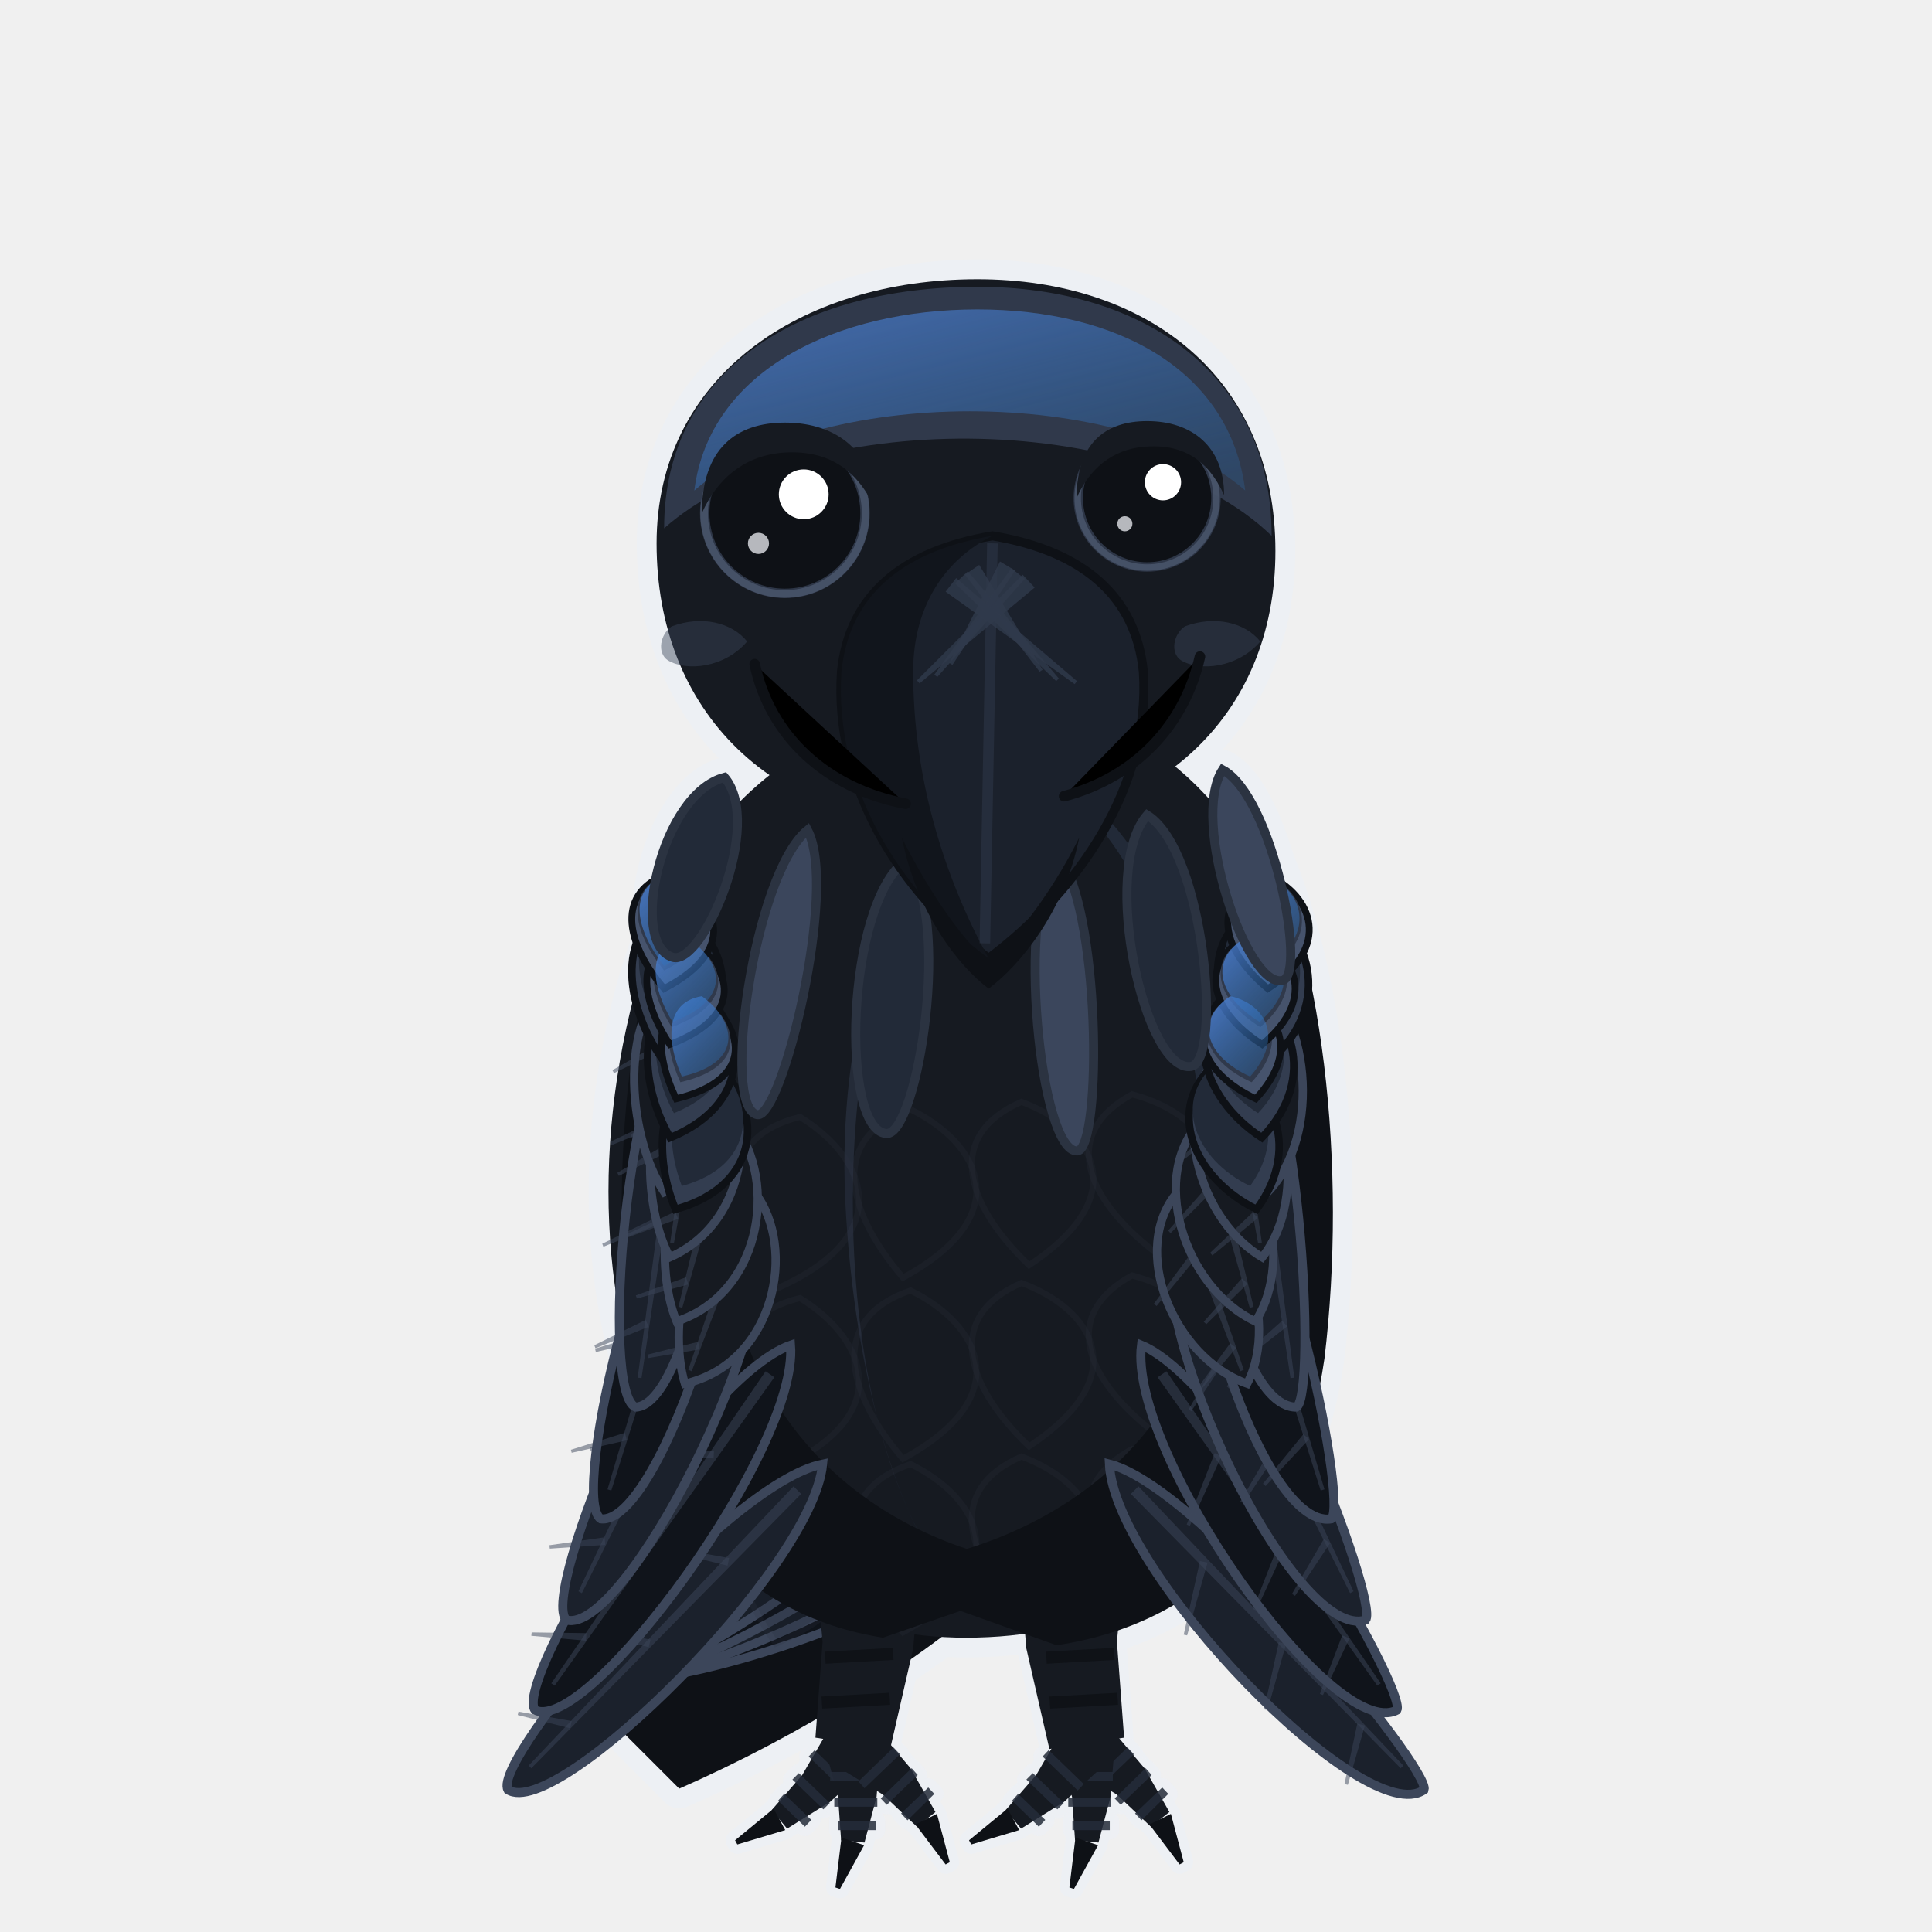
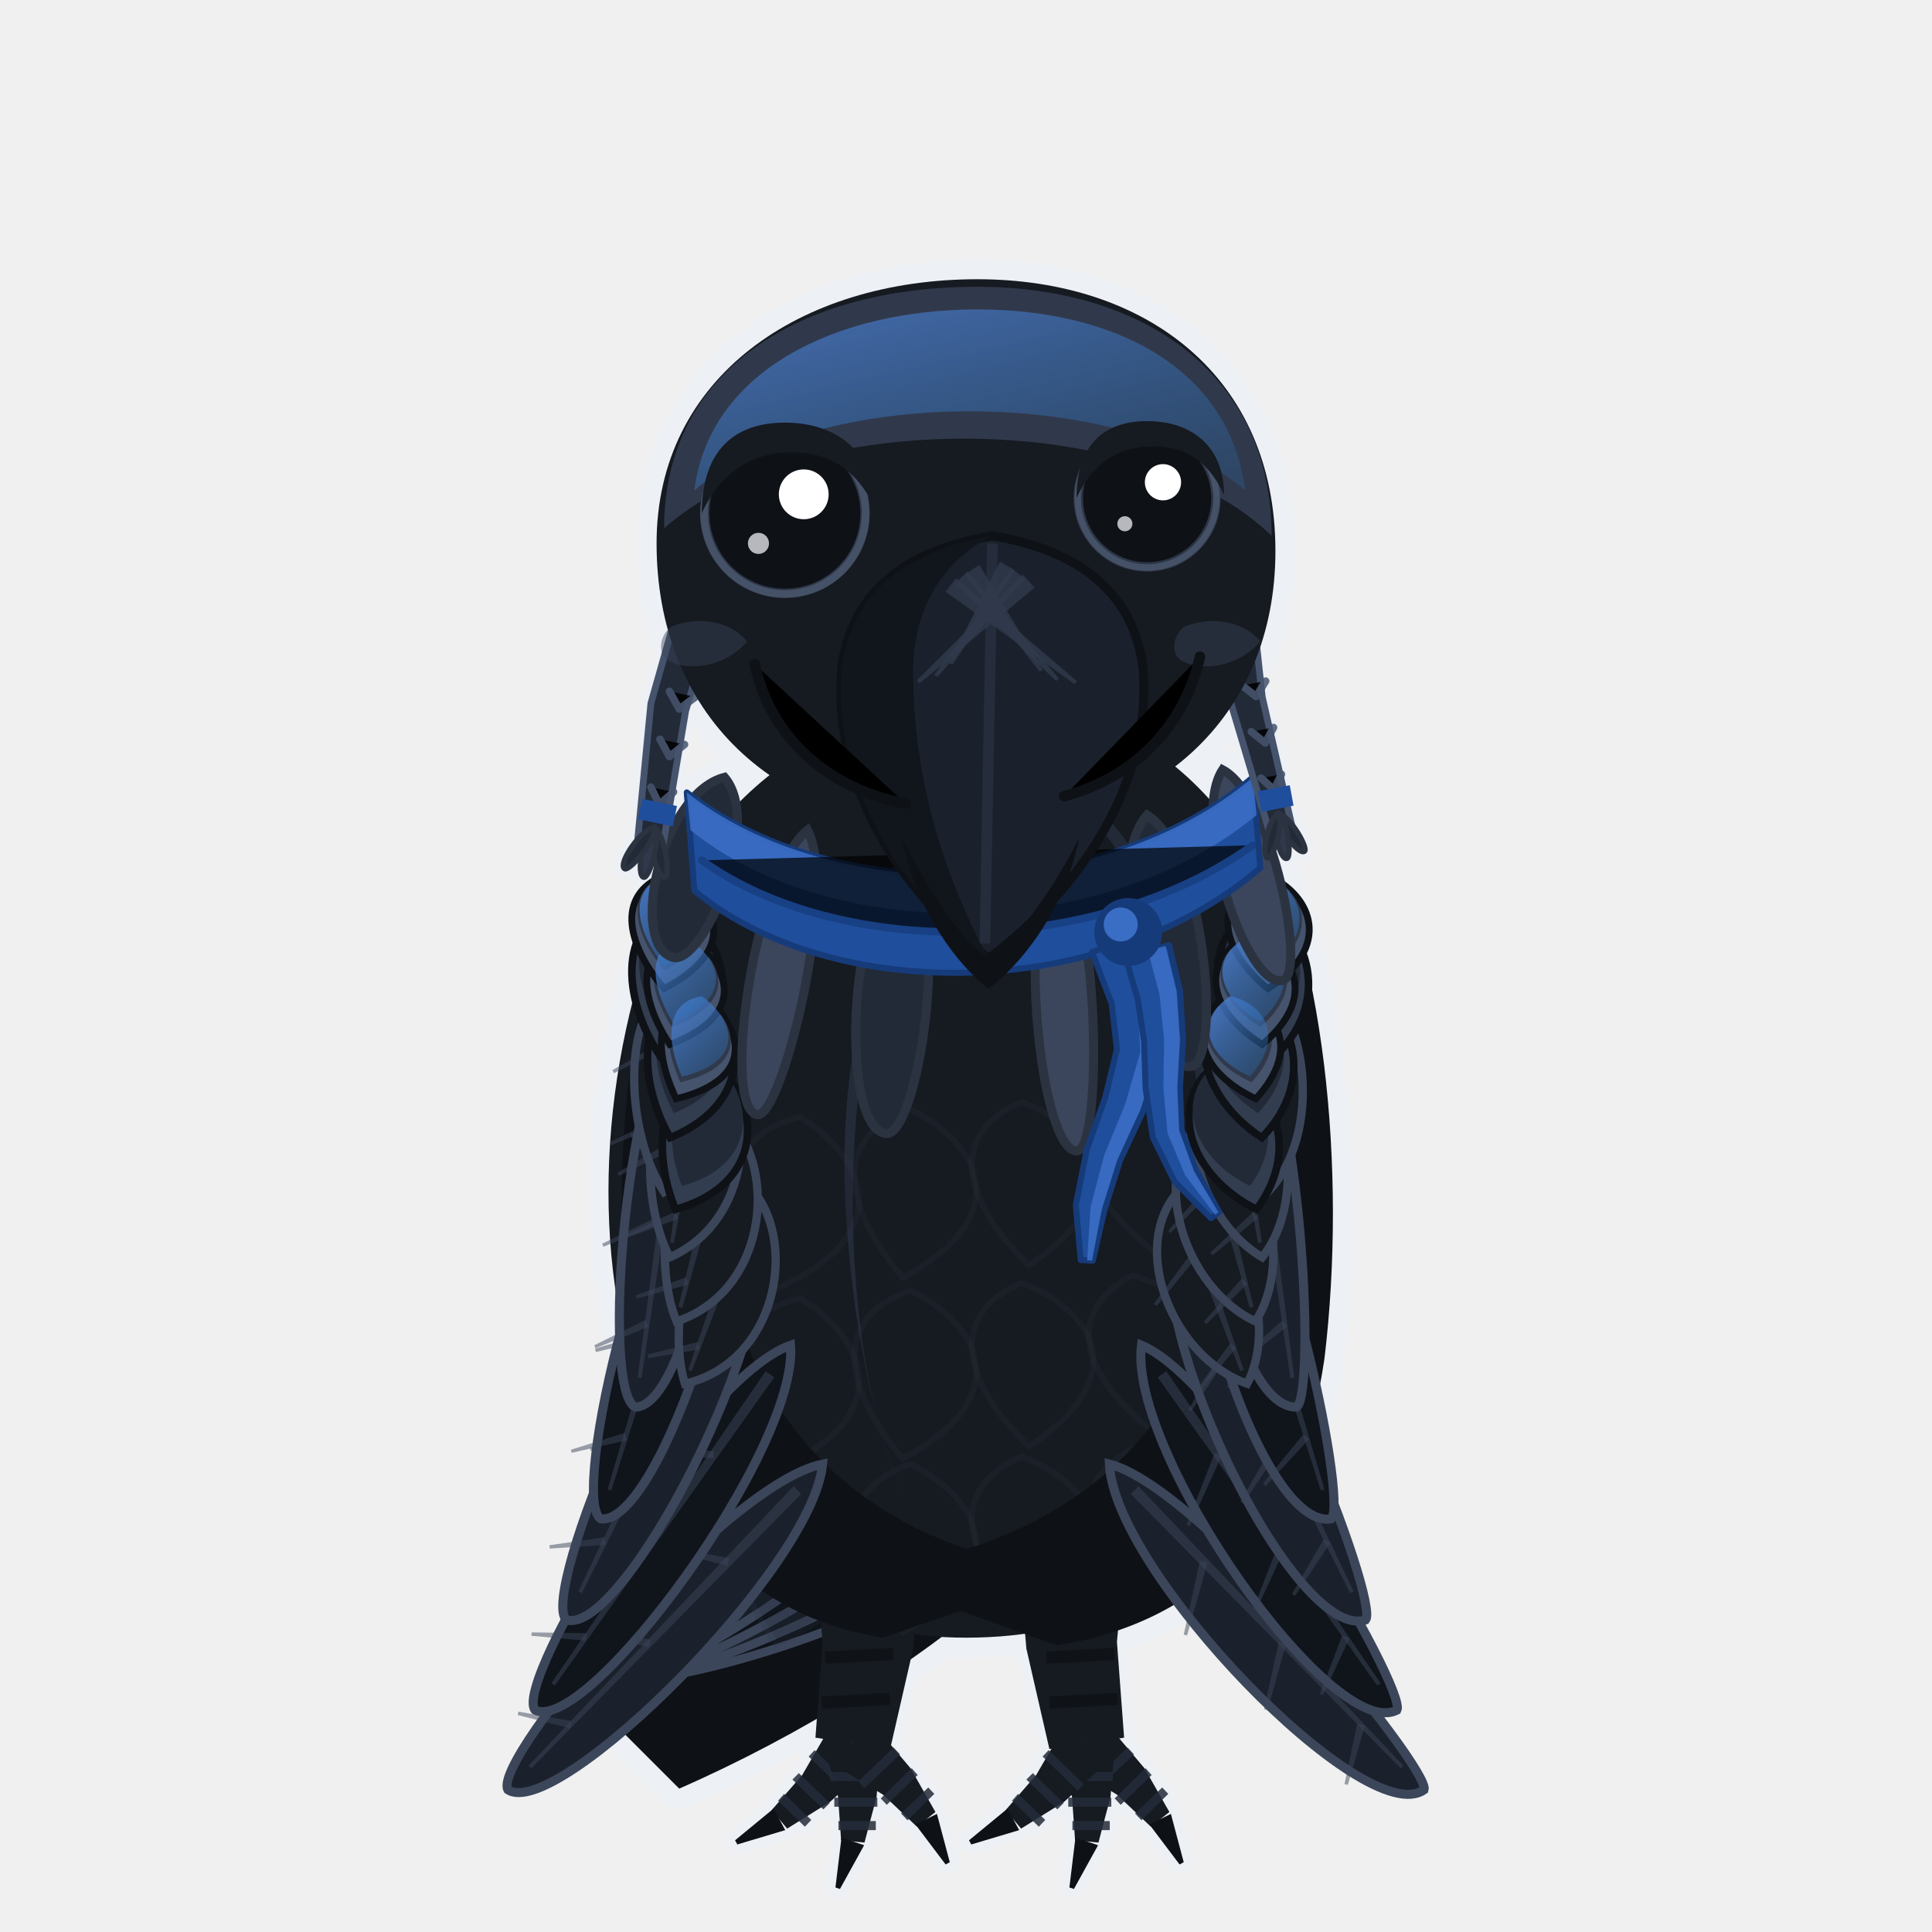
- <svg xmlns="http://www.w3.org/2000/svg" viewBox="0 0 512 512" width="512" height="512" class="mascot" role="img" aria-label="The raven facing the reader, both wings folded">
+ <svg xmlns="http://www.w3.org/2000/svg" viewBox="0 0 512 512" width="512" height="512" class="mascot" role="img" aria-label="Revali facing the reader, both wings folded">
  <defs>
    <linearGradient id="sheen" x1="0.1" y1="0" x2="0.85" y2="1">
      <stop offset="0" stop-color="#4C7FD3" />
      <stop offset="1" stop-color="#2A6FB5" stop-opacity="0.35" />
    </linearGradient>
  </defs>
  <style>
@media (prefers-reduced-motion:no-preference){
.mascot .m-body,.mascot .m-head,.mascot .m-eye,.mascot .m-wing,.mascot .m-tail,
.mascot .m-leg-lift,.mascot .m-prop,.mascot .m-zz,.mascot .m-bulb,
.mascot .m-chick,.mascot .m-layer,.mascot .m-tick,
.mascot .m-flap{transform-box:fill-box}
.mascot .m-body{transform-origin:256px 470px;animation:mascot-breathe 4.2s ease-in-out -1.1s infinite}
.mascot .m-head{transform-origin:300px 200px;animation:mascot-look 9s ease-in-out -3.4s infinite}
.mascot .m-eye{transform-origin:362px 150px;animation:mascot-blink 5.4s linear -2.3s infinite}
.mascot .m-tail{transform-origin:170px 356px;animation:mascot-tailset 11s ease-in-out -5s infinite}
.mascot .m-leg-lift{transform-origin:276px 392px;animation:mascot-foot 7.6s ease-in-out -4.6s infinite}
@keyframes mascot-breathe{0%,100%{transform:scaleY(1)}50%{transform:scaleY(1.013)}}
@keyframes mascot-look{0%,15%{transform:rotate(-1.9deg)}30%,44%{transform:rotate(.5deg)}
58%,80%{transform:rotate(2.2deg)}93%,100%{transform:rotate(-1.9deg)}}
@keyframes mascot-blink{0%,96.8%{transform:scaleY(1)}98.2%{transform:scaleY(.08)}99.6%,100%{transform:scaleY(1)}}
@keyframes mascot-sway{0%,100%{transform:rotate(-1.8deg)}50%{transform:rotate(1.8deg)}}
@keyframes mascot-tailset{0%,100%{transform:rotate(0)}50%{transform:rotate(1.4deg)}}
@keyframes mascot-foot{0%,40%{transform:rotate(0) translateY(0)}58%,72%{transform:rotate(-2.5deg) translateY(-5px)}90%,100%{transform:rotate(0) translateY(0)}}
.mascot.wave .m-wing{transform-origin:296px 240px;animation:mascot-wave-wing 1.2s ease-in-out 1 both}
.mascot.wave .m-head{animation:mascot-wave-head 1.2s cubic-bezier(.34,.09,.2,.98) 1 both}
@keyframes mascot-wave-wing{0%{transform:rotate(0)}22%{transform:rotate(-13deg)}52%{transform:rotate(9deg)}78%{transform:rotate(-6deg)}100%{transform:rotate(0)}}
@keyframes mascot-wave-front{0%{transform:rotate(0)}25%{transform:rotate(-4deg)}60%{transform:rotate(3deg)}100%{transform:rotate(0)}}
@keyframes mascot-wave-head{0%{transform:rotate(0)}18%{transform:rotate(-5deg)}46%{transform:rotate(4deg)}72%{transform:rotate(-3deg)}100%{transform:rotate(0)}}
.mascot .m-head{transform-origin:256px 208px;animation:mascot-sway 10s ease-in-out -2.2s infinite}.mascot .m-eye{transform-origin:256px 145px}.mascot .m-tail{transform-origin:256px 400px;animation:none}.mascot.wave .m-wing{transform-origin:256px 250px;animation:mascot-wave-front 1.2s ease-in-out 1 both}}
.mascot.still *{animation:none!important}
</style>
  <g class="m-body">
    <rect x="0" y="0" width="512" height="512" fill="none" />
    <g class="halo" fill="#EDF0F4" stroke="#EDF0F4" stroke-width="5" stroke-linejoin="round" stroke-linecap="round">
      <path d="M215.5 408L218 435.1L216.1 460.5L235.9 463.5L242 436.9L244.5 408Z" fill="#161A21" />
      <path d="M219.6 429L237.6 428L237.5 424.8L219.5 425.8Z" fill="#0E1116" opacity="0.9" />
      <path d="M218.8 440.9L236.8 439.9L236.6 436.7L218.6 437.7Z" fill="#0E1116" opacity="0.9" />
      <path d="M217.9 452.8L235.9 451.8L235.7 448.6L217.7 449.6Z" fill="#0E1116" opacity="0.9" />
      <path d="M220.2 457.3L212.6 470.4L204.5 479.7L208.6 484.6L220 477.5L231.8 466.7Z" fill="#161A21" />
      <path d="M214.3 465.5L223.6 474.5L225.2 472.8L215.9 463.8Z" fill="#242C3A" opacity="0.85" />
      <path d="M210 471.6L218.2 479.5L219.9 477.8L211.7 469.9Z" fill="#242C3A" opacity="0.85" />
      <path d="M206.2 477.2L213.3 484.1L215 482.3L207.8 475.4Z" fill="#242C3A" opacity="0.85" />
      <path d="M205 479.3L194.8 487.7L195.4 488.8L208.1 485Z" fill="#0E1116" />
      <path d="M218.5 462.7L222.1 476.2L222.9 487.7L229.1 488.3L232.3 476.2L233.5 461.3Z" fill="#161A21" />
      <path d="M220 472L232.9 472L232.9 469.6L220 469.6Z" fill="#242C3A" opacity="0.85" />
      <path d="M221.1 478.8L232.5 478.8L232.5 476.4L221.1 476.4Z" fill="#242C3A" opacity="0.85" />
      <path d="M222.2 485L232.1 485L232.1 482.6L222.2 482.6Z" fill="#242C3A" opacity="0.85" />
      <path d="M223 487L221.4 500.2L222.6 500.6L229 489Z" fill="#0E1116" />
      <path d="M221.1 467.7L234 475.6L243 484.1L247.9 480.2L241.3 468.6L230.9 456.3Z" fill="#161A21" />
      <path d="M229.1 473.9L238.5 464.9L236.8 463.1L227.5 472.1Z" fill="#242C3A" opacity="0.85" />
      <path d="M235 478.3L243.2 470.4L241.6 468.6L233.4 476.6Z" fill="#242C3A" opacity="0.85" />
      <path d="M240.5 482.4L247.6 475.4L246 473.7L238.8 480.6Z" fill="#242C3A" opacity="0.85" />
      <path d="M242.6 483.5L250.6 494.1L251.7 493.5L248.3 480.7Z" fill="#0E1116" />
      <path d="M269.5 408L272 436.9L278.1 463.5L297.9 460.5L296 435.1L298.5 408Z" fill="#161A21" />
      <path d="M276.5 429L294.5 428L294.4 424.8L276.4 425.8Z" fill="#0E1116" opacity="0.9" />
      <path d="M277.4 440.9L295.4 439.9L295.2 436.7L277.2 437.7Z" fill="#0E1116" opacity="0.9" />
      <path d="M278.3 452.8L296.3 451.8L296.1 448.6L278.1 449.6Z" fill="#0E1116" opacity="0.9" />
      <path d="M283.1 467.7L296 475.6L305 484.1L309.9 480.2L303.3 468.6L292.9 456.3Z" fill="#161A21" />
      <path d="M291.1 473.9L300.5 464.9L298.8 463.1L289.5 472.1Z" fill="#242C3A" opacity="0.85" />
      <path d="M297 478.3L305.2 470.4L303.6 468.6L295.4 476.6Z" fill="#242C3A" opacity="0.85" />
      <path d="M302.5 482.4L309.6 475.4L308 473.7L300.8 480.6Z" fill="#242C3A" opacity="0.85" />
      <path d="M304.6 483.5L312.6 494.1L313.7 493.5L310.3 480.7Z" fill="#0E1116" />
      <path d="M280.5 462.7L284.1 476.2L284.9 487.7L291.1 488.3L294.3 476.2L295.5 461.3Z" fill="#161A21" />
      <path d="M282 472L294.9 472L294.9 469.6L282 469.6Z" fill="#242C3A" opacity="0.85" />
      <path d="M283.1 478.8L294.5 478.8L294.5 476.4L283.1 476.4Z" fill="#242C3A" opacity="0.85" />
      <path d="M284.2 485L294.1 485L294.1 482.6L284.2 482.6Z" fill="#242C3A" opacity="0.85" />
      <path d="M285 487L283.4 500.2L284.6 500.6L291 489Z" fill="#0E1116" />
      <path d="M282.2 457.3L274.6 470.4L266.5 479.7L270.6 484.6L282 477.5L293.8 466.7Z" fill="#161A21" />
      <path d="M276.3 465.5L285.6 474.5L287.2 472.8L277.9 463.8Z" fill="#242C3A" opacity="0.85" />
      <path d="M272 471.6L280.2 479.5L281.9 477.8L273.7 469.9Z" fill="#242C3A" opacity="0.85" />
      <path d="M268.2 477.2L275.3 484.1L277 482.3L269.8 475.4Z" fill="#242C3A" opacity="0.85" />
      <path d="M267 479.3L256.8 487.7L257.4 488.8L270.1 485Z" fill="#0E1116" />
+       <path d="M289.4 252.3L294.6 266L296 278.1L292.9 290.8L288 304.7L285.1 319.4L286.4 333.9L289.6 334.1L292.7 320.6L296.8 307.6L303 294.3L308 279.5L307.6 263.3L302.6 247.7Z" />
+       <path d="M298.2 253.5L301.5 264.7L303.2 276L303.6 288.4L305.5 301.4L311.3 313.2L320.9 322.8L323.1 321.2L316.9 310L313.1 299.4L312.7 288.1L313.5 275.5L312.7 262.6L309.8 250.5Z" />
+       <path d="M183.2 148.6L172.5 186.4L168.7 225.6L175.3 226.4L181.7 188.4L192.8 151.4Z" />
+       <path d="M173.4 219.3C171.3 222.2 174.1 232.9 176.2 232.5C177.7 232.2 176.3 221.1 173.4 219.3Z" />
+       <path d="M173.4 219.3C170.3 221.1 168.5 232 170.6 232.5C172.1 232.8 175.3 222.2 173.4 219.3Z" />
+       <path d="M173.4 219.3C169.8 219.7 163.7 228.9 165.5 230.2C166.7 231.1 174 222.7 173.4 219.3Z" />
+       <path d="M321.5 148.5L326.2 186.3L337.1 222.8L342.9 221.2L334.5 184.7L330.5 147.5Z" />
+       <path d="M338.8 215.6C338 218.8 344.1 226.7 345.7 225.6C346.8 224.8 341.8 216.1 338.8 215.6Z" />
+       <path d="M338.8 215.6C336.8 218.2 339.1 227.9 341 227.5C342.4 227.3 341.3 217.3 338.8 215.6Z" />
+       <path d="M338.8 215.6C335.9 217.1 334.1 226.9 336 227.4C337.3 227.7 340.4 218.2 338.8 215.6Z" />
    </g>
    <g class="halo" fill="#EDF0F4" stroke="#EDF0F4" stroke-width="10.5" stroke-linejoin="round" stroke-linecap="round">
      <path d="M246 396C220 414 190 438 162 456L180 474C212 460 244 440 264 422Z" />
      <path d="M258 186C212 188 180 218 168 264C156 310 160 358 180 392C198 422 226 434 256 434C288 434 316 422 334 390C354 354 358 306 346 262C334 216 304 184 258 186Z" />
      <path d="M174 144C174 100 212 74 259 74C304 74 338 100 338 146C338 190 306 220 256 220C204 220 174 188 174 144Z" />
      <path d="M263 142C287 146 301 158 303 178C305 208 286 236 262 254C238 236 221 208 223 178C225 158 239 146 263 142Z" />
      <path d="M184 222C167 254 161 310 167 358C173 400 196 428 234 434L286 416C244 414 198 388 192 330C186 274 186 242 184 222Z" />
      <path d="M332 216C351 250 357 310 351 360C345 402 320 430 280 436L224 416C270 414 318 388 324 328C330 270 332 236 332 216Z" />
      <path d="M192 206C175.1 210.4 166.5 250.3 178.3 253.7C186.3 256 202.5 218.3 192 206Z" />
      <path d="M214 220C199.8 231.5 191 293.7 200.7 295.4C207.2 296.5 222.2 235.4 214 220Z" />
      <path d="M240 228C224.1 240 222.7 299.5 234.9 300.4C243.2 300.9 252.6 242 240 228Z" />
      <path d="M280 226C269 241.1 275.7 305.7 285.5 305C292.1 304.5 291.8 239.5 280 226Z" />
      <path d="M304 216C291.3 230.6 303.6 284.7 315.7 282.6C323.9 281.1 319.4 225.6 304 216Z" />
      <path d="M324 204C315.3 217.3 330.5 262.5 340 259.8C346.3 257.9 337.3 211.1 324 204Z" />
    </g>
    <g class="m-tail">
      <rect x="0" y="0" width="512" height="512" fill="none" />
      <path d="M246 396C220 414 190 438 162 456L180 474C212 460 244 440 264 422Z" fill="#0E1116" />
      <path d="M250 414C229.9 405.1 164.6 429.7 167.3 444.1C171.4 448.5 239 430.1 250 414Z" fill="#0F131A" stroke="#3C465A" stroke-width="2.3" />
      <path d="M242.9 415.1L172.9 441.5L173.3 442.5L243.9 417.7Z" fill="#3C465A" opacity="0.5" />
      <path d="M225.8 422.2L212.7 412.7L212.1 413.4L224.6 423.8Z" fill="#3C465A" opacity="0.5" />
      <path d="M205.1 429.8L193.2 421.1L192.6 421.8L203.9 431.3Z" fill="#3C465A" opacity="0.5" />
      <path d="M184.5 437.3L173.7 429.6L173.2 430.3L183.2 438.9Z" fill="#3C465A" opacity="0.5" />
      <path d="M246 407.3C224.5 400.1 158.5 431.3 162.4 445.7C167 449.9 235.8 424.9 246 407.3Z" fill="#191F29" stroke="#3C465A" stroke-width="2.3" />
      <path d="M238.7 409.1L168 442.6L168.5 443.5L239.9 411.7Z" fill="#3C465A" opacity="0.5" />
      <path d="M221.5 418L207.3 409.3L206.8 410.1L220.4 419.7Z" fill="#3C465A" opacity="0.5" />
      <path d="M200.6 427.6L187.7 419.8L187.2 420.5L199.5 429.3Z" fill="#3C465A" opacity="0.5" />
      <path d="M179.7 437.2L168.1 430.3L167.6 431L178.6 438.9Z" fill="#3C465A" opacity="0.5" />
      <path d="M242 400.7C219.2 395.3 153.2 433.3 158.3 447.7C163.5 451.6 232.8 419.6 242 400.7Z" fill="#0F131A" stroke="#3C465A" stroke-width="2.3" />
      <path d="M234.6 403.2L163.9 444L164.4 444.8L236 405.6Z" fill="#3C465A" opacity="0.5" />
      <path d="M217.4 413.9L202.2 406.2L201.8 407L216.4 415.7Z" fill="#3C465A" opacity="0.5" />
      <path d="M196.4 425.7L182.7 418.7L182.2 419.5L195.5 427.4Z" fill="#3C465A" opacity="0.5" />
      <path d="M175.5 437.4L163.2 431.3L162.7 432.1L174.6 439.2Z" fill="#3C465A" opacity="0.5" />
      <path d="M238 394C214 390.6 148.8 435.7 155.1 449.9C160.8 453.5 230 414.3 238 394Z" fill="#191F29" stroke="#3C465A" stroke-width="2.3" />
      <path d="M230.6 397.3L160.6 445.6L161.2 446.4L232.2 399.6Z" fill="#3C465A" opacity="0.5" />
      <path d="M213.5 409.9L197.4 403.3L197.1 404.1L212.7 411.7Z" fill="#3C465A" opacity="0.5" />
      <path d="M192.8 423.8L178.2 417.9L177.8 418.8L192 425.7Z" fill="#3C465A" opacity="0.5" />
      <path d="M172.1 437.8L159 432.6L158.6 433.4L171.3 439.6Z" fill="#3C465A" opacity="0.5" />
    </g>
    <path d="M215.5 408L218 435.1L216.1 460.5L235.9 463.5L242 436.9L244.5 408Z" fill="#161A21" />
    <path d="M219.6 429L237.6 428L237.5 424.8L219.5 425.8Z" fill="#0E1116" opacity="0.9" />
    <path d="M218.8 440.9L236.8 439.9L236.6 436.7L218.6 437.7Z" fill="#0E1116" opacity="0.9" />
    <path d="M217.9 452.8L235.9 451.8L235.7 448.6L217.7 449.6Z" fill="#0E1116" opacity="0.9" />
    <path d="M220.2 457.3L212.6 470.4L204.5 479.7L208.6 484.6L220 477.5L231.8 466.7Z" fill="#161A21" />
    <path d="M214.3 465.5L223.6 474.5L225.2 472.8L215.9 463.8Z" fill="#242C3A" opacity="0.85" />
    <path d="M210 471.6L218.2 479.5L219.9 477.8L211.7 469.9Z" fill="#242C3A" opacity="0.85" />
    <path d="M206.2 477.2L213.3 484.1L215 482.3L207.8 475.4Z" fill="#242C3A" opacity="0.85" />
    <path d="M205 479.3L194.8 487.7L195.4 488.8L208.1 485Z" fill="#0E1116" />
    <path d="M218.5 462.7L222.1 476.2L222.9 487.7L229.1 488.3L232.3 476.2L233.5 461.3Z" fill="#161A21" />
    <path d="M220 472L232.9 472L232.9 469.6L220 469.6Z" fill="#242C3A" opacity="0.85" />
    <path d="M221.1 478.8L232.5 478.8L232.5 476.4L221.1 476.4Z" fill="#242C3A" opacity="0.85" />
    <path d="M222.2 485L232.1 485L232.1 482.6L222.2 482.6Z" fill="#242C3A" opacity="0.85" />
    <path d="M223 487L221.4 500.2L222.6 500.6L229 489Z" fill="#0E1116" />
    <path d="M221.1 467.7L234 475.6L243 484.1L247.9 480.2L241.3 468.6L230.9 456.3Z" fill="#161A21" />
    <path d="M229.1 473.9L238.5 464.9L236.8 463.1L227.5 472.1Z" fill="#242C3A" opacity="0.85" />
    <path d="M235 478.3L243.2 470.4L241.6 468.6L233.4 476.6Z" fill="#242C3A" opacity="0.85" />
    <path d="M240.5 482.4L247.6 475.4L246 473.7L238.8 480.6Z" fill="#242C3A" opacity="0.85" />
    <path d="M242.6 483.5L250.6 494.1L251.7 493.5L248.3 480.7Z" fill="#0E1116" />
    <path d="M269.5 408L272 436.9L278.1 463.5L297.9 460.5L296 435.1L298.5 408Z" fill="#161A21" />
    <path d="M276.5 429L294.5 428L294.4 424.8L276.4 425.8Z" fill="#0E1116" opacity="0.9" />
    <path d="M277.4 440.9L295.4 439.9L295.2 436.7L277.2 437.7Z" fill="#0E1116" opacity="0.9" />
    <path d="M278.3 452.8L296.3 451.8L296.1 448.6L278.1 449.6Z" fill="#0E1116" opacity="0.9" />
    <path d="M283.1 467.7L296 475.6L305 484.1L309.9 480.2L303.3 468.6L292.9 456.3Z" fill="#161A21" />
    <path d="M291.1 473.9L300.5 464.9L298.8 463.1L289.5 472.1Z" fill="#242C3A" opacity="0.85" />
    <path d="M297 478.3L305.2 470.4L303.6 468.6L295.4 476.6Z" fill="#242C3A" opacity="0.85" />
    <path d="M302.5 482.4L309.6 475.4L308 473.7L300.8 480.6Z" fill="#242C3A" opacity="0.85" />
    <path d="M304.6 483.5L312.6 494.1L313.7 493.5L310.3 480.7Z" fill="#0E1116" />
    <path d="M280.5 462.7L284.1 476.2L284.9 487.7L291.1 488.3L294.3 476.2L295.5 461.3Z" fill="#161A21" />
    <path d="M282 472L294.9 472L294.9 469.6L282 469.6Z" fill="#242C3A" opacity="0.85" />
    <path d="M283.1 478.8L294.5 478.8L294.5 476.4L283.1 476.4Z" fill="#242C3A" opacity="0.85" />
    <path d="M284.2 485L294.1 485L294.1 482.6L284.2 482.6Z" fill="#242C3A" opacity="0.85" />
    <path d="M285 487L283.4 500.2L284.6 500.6L291 489Z" fill="#0E1116" />
    <path d="M282.2 457.3L274.6 470.4L266.5 479.7L270.6 484.6L282 477.5L293.8 466.7Z" fill="#161A21" />
    <path d="M276.3 465.5L285.6 474.5L287.2 472.8L277.9 463.8Z" fill="#242C3A" opacity="0.85" />
    <path d="M272 471.6L280.2 479.5L281.9 477.8L273.7 469.9Z" fill="#242C3A" opacity="0.85" />
    <path d="M268.2 477.2L275.3 484.1L277 482.3L269.8 475.4Z" fill="#242C3A" opacity="0.85" />
    <path d="M267 479.3L256.8 487.7L257.4 488.8L270.1 485Z" fill="#0E1116" />
    <path d="M258 186C212 188 180 218 168 264C156 310 160 358 180 392C198 422 226 434 256 434C288 434 316 422 334 390C354 354 358 306 346 262C334 216 304 184 258 186Z" fill="#161A21" />
    <path d="M256 196C284 200 306 224 316 260C326 296 326 342 314 378C322 340 322 292 310 256C300 222 280 202 256 196Z" fill="#222A38" />
    <path d="M256 214C236 232 226 276 226 318C226 358 234 392 248 414C236 396 226 360 224 318C222 274 234 234 256 214Z" fill="#30394B" opacity="0.55" />
    <path d="M212 296C190.1 301.3 191.1 320.7 205.6 341.6C238.3 327.3 229.6 306.8 212 296Z" fill="#161A21" stroke="#2B3341" stroke-width="1.6" opacity="0.2" />
    <path d="M241.3 294C220.3 301.1 223.2 319.8 239.3 338.6C270 321.9 259.5 302.9 241.3 294Z" fill="#161A21" stroke="#2B3341" stroke-width="1.6" opacity="0.2" />
    <path d="M270.7 292C250.7 300.7 255.2 318.5 272.7 335.3C301.3 316.4 289.3 298.9 270.7 292Z" fill="#161A21" stroke="#2B3341" stroke-width="1.6" opacity="0.2" />
    <path d="M300 290C281.2 300.3 287.2 317 305.8 331.6C332.2 310.7 318.9 295 300 290Z" fill="#161A21" stroke="#2B3341" stroke-width="1.6" opacity="0.2" />
    <path d="M212 344C190.1 349.3 191.1 368.7 205.6 389.6C238.3 375.3 229.6 354.8 212 344Z" fill="#161A21" stroke="#2B3341" stroke-width="1.6" opacity="0.2" />
    <path d="M241.3 342C220.3 349.1 223.2 367.8 239.3 386.6C270 369.9 259.5 350.9 241.3 342Z" fill="#161A21" stroke="#2B3341" stroke-width="1.6" opacity="0.2" />
    <path d="M270.7 340C250.7 348.7 255.2 366.5 272.7 383.3C301.3 364.4 289.3 346.9 270.7 340Z" fill="#161A21" stroke="#2B3341" stroke-width="1.6" opacity="0.2" />
    <path d="M300 338C281.2 348.3 287.2 365 305.8 379.6C332.2 358.7 318.9 343 300 338Z" fill="#161A21" stroke="#2B3341" stroke-width="1.6" opacity="0.2" />
    <path d="M212 390C190.1 395.3 191.1 414.7 205.6 435.6C238.3 421.3 229.6 400.8 212 390Z" fill="#161A21" stroke="#2B3341" stroke-width="1.6" opacity="0.2" />
    <path d="M241.3 388C220.3 395.1 223.2 413.8 239.3 432.6C270 415.9 259.5 396.9 241.3 388Z" fill="#161A21" stroke="#2B3341" stroke-width="1.6" opacity="0.2" />
    <path d="M270.7 386C250.7 394.7 255.2 412.5 272.7 429.3C301.3 410.4 289.3 392.9 270.7 386Z" fill="#161A21" stroke="#2B3341" stroke-width="1.6" opacity="0.2" />
    <path d="M300 384C281.2 394.3 287.2 411 305.8 425.6C332.2 404.7 318.9 389 300 384Z" fill="#161A21" stroke="#2B3341" stroke-width="1.6" opacity="0.2" />
    <g class="m-wing">
      <rect x="0" y="0" width="512" height="512" fill="none" />
      <path d="M184 222C167 254 161 310 167 358C173 400 196 428 234 434L286 416C244 414 198 388 192 330C186 274 186 242 184 222Z" fill="#0E1116" />
      <path d="M218 388C192.2 393.1 130.1 466.2 134.6 474.3C147.5 482.9 215.4 415.6 218 388Z" fill="#1B212C" stroke="#3C465A" stroke-width="2.4" />
      <path d="M210.3 393.9L140.1 467.9L140.8 468.6L212.3 395.9Z" fill="#3C465A" opacity="0.5" />
      <path d="M193.2 412.9L175.5 409.7L175.3 410.6L192.8 414.9Z" fill="#3C465A" opacity="0.5" />
      <path d="M172.4 434.5L156.4 431.7L156.3 432.6L171.9 436.5Z" fill="#3C465A" opacity="0.5" />
      <path d="M151.5 456.1L137.4 453.6L137.2 454.5L151.1 458Z" fill="#3C465A" opacity="0.5" />
      <path d="M209.5 356.5C184.8 365.2 135.8 445.7 141.8 453.2C155.9 459.8 211.7 384 209.5 356.5Z" fill="#10141B" stroke="#3C465A" stroke-width="2.4" />
      <path d="M202.9 363.4L146.1 446.1L147 446.7L205.2 365Z" fill="#3C465A" opacity="0.5" />
      <path d="M189.2 384.5L170.9 384.1L170.9 385L189.1 386.5Z" fill="#3C465A" opacity="0.5" />
      <path d="M172.3 408.7L155.9 408.4L155.9 409.3L172.2 410.7Z" fill="#3C465A" opacity="0.5" />
      <path d="M155.4 432.8L140.9 432.6L140.8 433.5L155.3 434.8Z" fill="#3C465A" opacity="0.5" />
      <path d="M201 325C177.9 337 142.9 422.8 150.1 429.3C165.2 433.7 207.8 351.5 201 325Z" fill="#1B212C" stroke="#3C465A" stroke-width="2.4" />
      <path d="M195.7 332.7L153.3 421.7L154.2 422.2L198.2 334Z" fill="#3C465A" opacity="0.5" />
      <path d="M185.6 355.3L167.2 357.8L167.3 358.7L185.8 357.3Z" fill="#3C465A" opacity="0.5" />
      <path d="M172.9 381.3L156.4 383.6L156.5 384.5L173.1 383.3Z" fill="#3C465A" opacity="0.5" />
      <path d="M160.2 407.4L145.6 409.5L145.7 410.4L160.4 409.4Z" fill="#3C465A" opacity="0.5" />
      <path d="M192.5 293.5C171.4 308.5 150.8 397.3 159.2 402.5C174.9 404.6 203.7 318.4 192.5 293.5Z" fill="#10141B" stroke="#3C465A" stroke-width="2.4" />
      <path d="M188.5 301.8L161 394.7L162 395L191.2 302.6Z" fill="#3C465A" opacity="0.5" />
      <path d="M182.2 325.2L164.2 330.7L164.4 331.5L182.8 327.2Z" fill="#3C465A" opacity="0.5" />
      <path d="M173.9 352.5L157.7 357.4L157.9 358.3L174.4 354.4Z" fill="#3C465A" opacity="0.5" />
      <path d="M165.6 379.7L151.3 384.2L151.5 385L166.1 381.7Z" fill="#3C465A" opacity="0.5" />
      <path d="M184 262C165.3 279.7 159.1 369.1 168.4 372.9C184.4 372.6 199.2 284.5 184 262Z" fill="#1B212C" stroke="#3C465A" stroke-width="2.4" />
      <path d="M181.4 270.7L169 365.1L170 365.2L184.1 271.1Z" fill="#3C465A" opacity="0.5" />
      <path d="M178.9 294.4L161.7 302.6L162 303.5L179.7 296.2Z" fill="#3C465A" opacity="0.5" />
      <path d="M175 322.1L159.6 329.6L159.9 330.4L175.8 323.9Z" fill="#3C465A" opacity="0.5" />
      <path d="M171.1 349.8L157.5 356.5L157.8 357.3L171.9 351.6Z" fill="#3C465A" opacity="0.5" />
      <path d="M200 316C182.8 320.1 176.6 350.7 181.5 366.7C205.5 361.2 211.3 330.5 200 316Z" fill="#161A21" stroke="#3C465A" stroke-width="2.2" />
      <path d="M197.2 319.6L182.4 363L183.3 363.4L199.8 320.5Z" fill="#3C465A" opacity="0.5" />
      <path d="M194.3 330.2L177.4 334.4L177.6 335.3L194.7 332.2Z" fill="#3C465A" opacity="0.5" />
      <path d="M185 355.6L171.6 359L171.8 359.9L185.4 357.6Z" fill="#3C465A" opacity="0.5" />
      <path d="M193.3 296.7C176.2 302.5 172.7 334.3 179.3 350.2C203.1 342.3 206.2 310.3 193.3 296.7Z" fill="#161A21" stroke="#3C465A" stroke-width="2.2" />
      <path d="M190.9 300.6L179.8 346.3L180.8 346.6L193.6 301.3Z" fill="#3C465A" opacity="0.5" />
      <path d="M188.8 311.8L172.1 317.6L172.4 318.4L189.4 313.7Z" fill="#3C465A" opacity="0.5" />
      <path d="M181.8 338.5L168.5 343.3L168.8 344.1L182.4 340.4Z" fill="#3C465A" opacity="0.5" />
      <path d="M186.7 277.3C169.8 284.9 169.2 317.7 177.5 333.2C200.8 322.9 201 290 186.7 277.3Z" fill="#161A21" stroke="#3C465A" stroke-width="2.2" />
      <path d="M184.5 281.6L177.6 329.3L178.6 329.4L187.3 282Z" fill="#3C465A" opacity="0.5" />
      <path d="M183.5 293.2L167.1 300.6L167.4 301.5L184.3 295Z" fill="#3C465A" opacity="0.5" />
      <path d="M178.9 321.1L165.9 327.2L166.2 328L179.7 323Z" fill="#3C465A" opacity="0.5" />
      <path d="M180 258C163.5 267.3 166 300.8 176 315.9C198.6 303.1 195.7 269.6 180 258Z" fill="#161A21" stroke="#3C465A" stroke-width="2.2" />
      <path d="M178.3 262.5L175.7 311.8L176.7 311.8L181.1 262.7Z" fill="#3C465A" opacity="0.5" />
      <path d="M178.3 274.5L162.3 283.6L162.7 284.4L179.3 276.2Z" fill="#3C465A" opacity="0.5" />
      <path d="M176.3 303.4L163.6 310.8L164 311.6L177.2 305.2Z" fill="#3C465A" opacity="0.5" />
      <path d="M190 282C174.4 285 172.6 305.2 179 320.5C202.8 313.8 201.8 292.9 190 282Z" fill="#333D50" stroke="#0E1116" stroke-width="2" />
      <path d="M190 282C177 284.6 175.7 301.5 180.7 314.3C201 308.8 200 291.2 190 282Z" fill="#222A38" />
      <path d="M184 261C168.3 266 169.1 286.7 177.6 301.5C201.1 291.8 197.4 270.6 184 261Z" fill="#333D50" stroke="#0E1116" stroke-width="2" />
      <path d="M184 261C171 265.2 171.8 282.6 178.6 295C198.7 286.9 195.4 269.1 184 261Z" fill="#222A38" />
      <path d="M178 240C162.5 247 165.9 268 176.5 282C199.3 269.2 192.9 248.1 178 240Z" fill="#333D50" stroke="#0E1116" stroke-width="2" />
      <path d="M178 240C165.1 245.9 168.2 263.5 176.8 275.3C196.2 264.5 190.7 246.8 178 240Z" fill="#222A38" />
      <path d="M186 264C172.9 265.9 173.3 279 179.2 291.2C200.9 285.9 196.9 271.9 186 264Z" fill="#46536C" stroke="#0E1116" stroke-width="1.8" />
      <path d="M186 264C175.2 265.7 175.7 276.7 180.3 286.8C198.9 282.5 195.3 270.7 186 264Z" fill="#30394B" />
      <path d="M181 248C167.8 251.6 169.8 265.1 177.5 276.8C199.1 268.7 193.2 254.8 181 248Z" fill="#46536C" stroke="#0E1116" stroke-width="1.8" />
      <path d="M181 248C170 251.1 171.9 262.4 178 272.2C196.5 265.4 191.4 253.7 181 248Z" fill="#30394B" />
      <path d="M176 232C162.8 237.4 166.5 250.9 176 262C197.2 250.9 189.4 237.4 176 232Z" fill="#46536C" stroke="#0E1116" stroke-width="1.8" />
      <path d="M176 232C165 236.5 168.4 247.9 176 257.2C194.1 247.9 187.4 236.5 176 232Z" fill="#30394B" />
      <path d="M186 264C176.1 265.6 176.6 276 180.7 285.3C197.9 281.3 194.6 270.2 186 264Z" fill="url(#sheen)" opacity="0.85" />
      <path d="M181 248C170.9 250.9 172.7 261.6 178.2 270.8C195.5 264.4 190.7 253.4 181 248Z" fill="url(#sheen)" opacity="0.85" />
      <path d="M176 232C165.8 236.3 169 247.1 176 256C193.1 247.1 186.7 236.3 176 232Z" fill="url(#sheen)" opacity="0.85" />
      <path d="M332 216C351 250 357 310 351 360C345 402 320 430 280 436L224 416C270 414 318 388 324 328C330 270 332 236 332 216Z" fill="#0E1116" />
      <path d="M294 388C295.3 416.7 361.9 485.5 377.4 474.3C379.2 468.8 318.6 394.3 294 388Z" fill="#1B212C" stroke="#3C465A" stroke-width="2.4" />
      <path d="M299.7 395.9L371.2 468.6L371.9 467.9L301.7 393.9Z" fill="#3C465A" opacity="0.5" />
      <path d="M318 413.7L313.7 433.2L314.6 433.4L320 414.1Z" fill="#3C465A" opacity="0.5" />
      <path d="M338.9 435.2L335 453L335.9 453.2L340.8 435.7Z" fill="#3C465A" opacity="0.5" />
      <path d="M359.7 456.8L356.3 472.8L357.2 473L361.7 457.3Z" fill="#3C465A" opacity="0.5" />
      <path d="M302.5 356.5C298.9 384.9 353 462 370.2 453.2C373 447.9 325.8 366.1 302.5 356.5Z" fill="#10141B" stroke="#3C465A" stroke-width="2.4" />
      <path d="M306.8 365L365 446.7L365.9 446.1L309.1 363.4Z" fill="#3C465A" opacity="0.5" />
      <path d="M321.9 385.1L314.5 404L315.3 404.4L323.7 385.9Z" fill="#3C465A" opacity="0.5" />
      <path d="M338.8 409.3L332.1 426.4L332.9 426.8L340.6 410.1Z" fill="#3C465A" opacity="0.5" />
      <path d="M355.7 433.4L349.8 448.9L350.6 449.2L357.6 434.2Z" fill="#3C465A" opacity="0.5" />
      <path d="M311 325C302.6 352.3 343.3 435.4 361.9 429.3C365.7 424.5 332.5 337.7 311 325Z" fill="#1B212C" stroke="#3C465A" stroke-width="2.4" />
      <path d="M313.8 334L357.8 422.2L358.7 421.7L316.3 332.7Z" fill="#3C465A" opacity="0.5" />
      <path d="M325.4 355.7L315 373.5L315.7 374L327.1 356.8Z" fill="#3C465A" opacity="0.5" />
      <path d="M338.1 381.8L328.7 397.9L329.5 398.4L339.8 382.9Z" fill="#3C465A" opacity="0.5" />
      <path d="M350.8 407.9L342.4 422.4L343.2 422.9L352.5 408.9Z" fill="#3C465A" opacity="0.5" />
      <path d="M319.5 293.5C306.6 318.9 333.4 405.8 352.8 402.5C357.5 398.4 338.9 309 319.5 293.5Z" fill="#10141B" stroke="#3C465A" stroke-width="2.4" />
      <path d="M320.8 302.6L350 395L351 394.7L323.5 301.8Z" fill="#3C465A" opacity="0.5" />
      <path d="M328.7 325.5L315.5 341.7L316.2 342.2L330.3 326.9Z" fill="#3C465A" opacity="0.5" />
      <path d="M337.1 352.8L325.1 367.4L325.8 368L338.6 354.1Z" fill="#3C465A" opacity="0.5" />
      <path d="M345.4 380.1L334.7 393.2L335.4 393.8L346.9 381.4Z" fill="#3C465A" opacity="0.5" />
      <path d="M328 262C311 284.7 323.7 373.2 343.6 372.9C349 369.6 344.9 280 328 262Z" fill="#1B212C" stroke="#3C465A" stroke-width="2.4" />
      <path d="M327.9 271.1L342 365.2L343 365.1L330.6 270.7Z" fill="#3C465A" opacity="0.5" />
      <path d="M332 294.5L316.2 308.5L316.8 309.2L333.3 296Z" fill="#3C465A" opacity="0.5" />
      <path d="M335.9 322.2L321.6 335L322.2 335.7L337.2 323.8Z" fill="#3C465A" opacity="0.5" />
      <path d="M339.8 350L327 361.4L327.6 362.1L341.1 351.5Z" fill="#3C465A" opacity="0.5" />
      <path d="M312 316C299.2 331 310.8 359.7 330.5 366.7C339.6 349.2 327.7 320.6 312 316Z" fill="#161A21" stroke="#3C465A" stroke-width="2.2" />
      <path d="M312.2 320.5L328.7 363.4L329.6 363L314.8 319.6Z" fill="#3C465A" opacity="0.5" />
      <path d="M316.8 330.6L305.8 345.5L306.5 346.1L318.3 331.8Z" fill="#3C465A" opacity="0.5" />
      <path d="M326 356L317.2 368.1L317.9 368.7L327.6 357.2Z" fill="#3C465A" opacity="0.5" />
      <path d="M318.7 296.7C304.2 310.7 313.4 341.1 332.7 350.2C343.7 333.2 334.2 302.9 318.7 296.7Z" fill="#161A21" stroke="#3C465A" stroke-width="2.2" />
      <path d="M318.4 301.3L331.2 346.6L332.2 346.3L321.1 300.6Z" fill="#3C465A" opacity="0.5" />
      <path d="M322.1 312L309.6 326.1L310.2 326.8L323.6 313.4Z" fill="#3C465A" opacity="0.5" />
      <path d="M329.1 338.8L319 350.3L319.7 350.9L330.6 340.2Z" fill="#3C465A" opacity="0.5" />
      <path d="M325.3 277.3C309.4 290.3 315.8 322.1 334.5 333.2C347.4 316.9 340.6 285.2 325.3 277.3Z" fill="#161A21" stroke="#3C465A" stroke-width="2.2" />
      <path d="M324.7 282L333.4 329.4L334.4 329.3L327.5 281.6Z" fill="#3C465A" opacity="0.5" />
      <path d="M327.4 293.4L313.3 306.5L313.9 307.2L328.8 294.9Z" fill="#3C465A" opacity="0.5" />
      <path d="M332 321.3L320.7 332L321.3 332.7L333.3 322.8Z" fill="#3C465A" opacity="0.5" />
      <path d="M332 258C314.6 269.7 318.1 302.7 336 315.9C350.7 300.4 346.8 267.4 332 258Z" fill="#161A21" stroke="#3C465A" stroke-width="2.2" />
      <path d="M330.9 262.7L335.3 311.8L336.3 311.8L333.7 262.5Z" fill="#3C465A" opacity="0.5" />
      <path d="M332.6 274.5L317.1 286.5L317.6 287.3L333.8 276.2Z" fill="#3C465A" opacity="0.5" />
      <path d="M334.6 303.5L322.1 313.3L322.6 314L335.8 305.1Z" fill="#3C465A" opacity="0.5" />
      <path d="M322 282C308.8 293.3 315.7 311.9 333 320.5C345.8 303.3 336.2 285.4 322 282Z" fill="#333D50" stroke="#0E1116" stroke-width="2" />
      <path d="M322 282C310.8 291.5 316.4 307.2 331.3 314.3C341.7 300 333.8 284.9 322 282Z" fill="#222A38" />
      <path d="M328 261C313.1 270.8 317.8 290.7 334.4 301.5C349.8 285.6 342.1 266.2 328 261Z" fill="#333D50" stroke="#0E1116" stroke-width="2" />
      <path d="M328 261C315.3 269.3 319.1 286 333.4 295C346 281.7 339.8 265.4 328 261Z" fill="#222A38" />
      <path d="M334 240C317.5 248.1 319.9 268.9 335.5 282C353.3 267.7 347.9 247.1 334 240Z" fill="#333D50" stroke="#0E1116" stroke-width="2" />
      <path d="M334 240C320 246.8 321.8 264.3 335.2 275.3C349.9 263.3 345.5 246 334 240Z" fill="#222A38" />
      <path d="M326 264C313.8 272.2 318 284.2 332.8 291.2C345.6 277.3 337.8 266.3 326 264Z" fill="#46536C" stroke="#0E1116" stroke-width="1.8" />
      <path d="M326 264C315.7 270.9 319 281.1 331.7 286.8C342.2 275.3 335.8 265.9 326 264Z" fill="#30394B" />
      <path d="M331 248C317.4 254.9 320.3 267.8 334.5 276.8C349.6 264.2 342.9 251.8 331 248Z" fill="#46536C" stroke="#0E1116" stroke-width="1.8" />
      <path d="M331 248C319.5 253.8 321.7 264.6 334 272.2C346.3 261.6 340.9 251.2 331 248Z" fill="#30394B" />
      <path d="M336 232C321.2 237.4 322.5 250.9 336 262C353.2 250.9 347.8 237.4 336 232Z" fill="#46536C" stroke="#0E1116" stroke-width="1.8" />
      <path d="M336 232C323.4 236.5 324.4 247.9 336 257.2C350.1 247.9 345.8 236.5 336 232Z" fill="#30394B" />
      <path d="M326 264C316.5 270.5 319.5 279.9 331.3 285.3C340.7 274.6 334.9 265.9 326 264Z" fill="url(#sheen)" opacity="0.85" />
      <path d="M331 248C320.3 253.5 322.2 263.7 333.8 270.8C345.1 260.9 340.1 251.1 331 248Z" fill="url(#sheen)" opacity="0.85" />
      <path d="M336 232C324.2 236.3 325 247.1 336 256C349.1 247.1 345.1 236.3 336 232Z" fill="url(#sheen)" opacity="0.85" />
    </g>
    <path d="M192 206C175.1 210.4 166.5 250.3 178.3 253.7C186.3 256 202.5 218.3 192 206Z" fill="#222A38" stroke="#2B3341" stroke-width="2.4" />
    <path d="M214 220C199.8 231.5 191 293.7 200.7 295.4C207.2 296.5 222.2 235.4 214 220Z" fill="#3B465C" stroke="#2B3341" stroke-width="2.4" />
    <path d="M240 228C224.1 240 222.7 299.5 234.9 300.4C243.2 300.9 252.6 242 240 228Z" fill="#222A38" stroke="#2B3341" stroke-width="2.4" />
    <path d="M280 226C269 241.1 275.7 305.7 285.5 305C292.1 304.5 291.8 239.5 280 226Z" fill="#3B465C" stroke="#2B3341" stroke-width="2.4" />
    <path d="M304 216C291.3 230.6 303.6 284.7 315.7 282.6C323.9 281.1 319.4 225.6 304 216Z" fill="#222A38" stroke="#2B3341" stroke-width="2.4" />
    <path d="M324 204C315.3 217.3 330.5 262.5 340 259.8C346.3 257.9 337.3 211.1 324 204Z" fill="#3B465C" stroke="#2B3341" stroke-width="2.4" />
+     <path d="M182 210C220 240 292 240 332 206L334 230C292 266 220 266 184 236Z" fill="#1F4E9C" stroke="#163B7A" stroke-width="1.6" stroke-linejoin="round" />
+     <path d="M182 210C220 240 292 240 332 206L333 216C292 250 220 250 183 220Z" fill="#3A6DC4" opacity="0.9" />
+     <path d="M186 228C222 254 290 254 332 224" stroke="#163B7A" stroke-width="2" opacity="0.7" stroke-linecap="round" />
+     <path d="M289.4 252.3L294.6 266L296 278.1L292.9 290.8L288 304.7L285.1 319.4L286.4 333.9L289.6 334.1L292.7 320.6L296.8 307.6L303 294.3L308 279.5L307.6 263.3L302.6 247.7Z" fill="#1F4E9C" stroke="#163B7A" stroke-width="1.6" stroke-linejoin="round" />
+     <path d="M296.3 249.9L301.4 264.5L302.2 278.8L298.2 292.6L292.6 306.2L289 319.9L288.1 334L289.4 334.1L292 320.5L296.1 307.4L302.2 294.1L307 279.4L306.5 263.5L301.6 248.1Z" fill="#3A6DC4" opacity="0.9" />
+     <path d="M298.2 253.5L301.5 264.7L303.2 276L303.6 288.4L305.5 301.4L311.3 313.2L320.9 322.8L323.1 321.2L316.9 310L313.1 299.4L312.7 288.1L313.5 275.5L312.7 262.6L309.8 250.5Z" fill="#1F4E9C" stroke="#163B7A" stroke-width="1.6" stroke-linejoin="round" />
+     <path d="M304.2 251.9L307.3 263.6L308.5 275.7L308.3 288.2L309.4 300.3L314.1 311.5L322 321.9L322.9 321.3L316.4 310.3L312.5 299.6L312 288.1L312.7 275.6L311.8 262.8L308.9 250.7Z" fill="#3A6DC4" opacity="0.9" />
+     <circle cx="299" cy="247" r="9" fill="#163B7A" />
+     <circle cx="297" cy="245" r="4.5" fill="#3A6DC4" />
    <g class="m-head">
      <rect x="0" y="0" width="512" height="512" fill="none" />
+       <path d="M183.2 148.6L172.5 186.4L168.7 225.6L175.3 226.4L181.7 188.4L192.8 151.4Z" fill="#222A38" stroke="#46536C" stroke-width="1.8" stroke-linejoin="round" />
+       <path d="M179.8 170.5L182.7 175.2L187.2 172.1" stroke="#46536C" stroke-width="2" opacity="0.85" stroke-linecap="round" stroke-linejoin="round" />
+       <path d="M177.4 183.2L180 187.9L184.3 184.7" stroke="#46536C" stroke-width="2" opacity="0.85" stroke-linecap="round" stroke-linejoin="round" />
+       <path d="M174.9 195.9L177.4 200.5L181.4 197.3" stroke="#46536C" stroke-width="2" opacity="0.85" stroke-linecap="round" stroke-linejoin="round" />
+       <path d="M172.5 208.6L174.7 213.2L178.5 209.9" stroke="#46536C" stroke-width="2" opacity="0.85" stroke-linecap="round" stroke-linejoin="round" />
+       <path d="M169.1 217.1L178.3 219L179.4 213.6L170.2 211.7Z" fill="#1F4E9C" />
+       <path d="M173.4 219.3C171.3 222.2 174.1 232.9 176.2 232.5C177.7 232.2 176.3 221.1 173.4 219.3Z" fill="#222A38" stroke="#2B3341" stroke-width="1.4" />
+       <path d="M173.4 219.3C170.3 221.1 168.5 232 170.6 232.5C172.1 232.8 175.3 222.2 173.4 219.3Z" fill="#30394B" stroke="#2B3341" stroke-width="1.4" />
+       <path d="M173.4 219.3C169.8 219.7 163.7 228.9 165.5 230.2C166.7 231.1 174 222.7 173.4 219.3Z" fill="#222A38" stroke="#2B3341" stroke-width="1.4" />
+       <path d="M321.5 148.5L326.2 186.3L337.1 222.8L342.9 221.2L334.5 184.7L330.5 147.5Z" fill="#222A38" stroke="#46536C" stroke-width="1.8" stroke-linejoin="round" />
+       <path d="M326.6 169.4L330.6 172.3L333.3 168.1" stroke="#46536C" stroke-width="2" opacity="0.85" stroke-linecap="round" stroke-linejoin="round" />
+       <path d="M329.1 181.6L332.9 184.6L335.4 180.5" stroke="#46536C" stroke-width="2" opacity="0.85" stroke-linecap="round" stroke-linejoin="round" />
+       <path d="M331.6 193.9L335.3 196.9L337.5 192.8" stroke="#46536C" stroke-width="2" opacity="0.85" stroke-linecap="round" stroke-linejoin="round" />
+       <path d="M334.2 206.2L337.6 209.3L339.6 205.2" stroke="#46536C" stroke-width="2" opacity="0.85" stroke-linecap="round" stroke-linejoin="round" />
+       <path d="M334.3 215.2L342.8 213.5L341.8 208.1L333.3 209.7Z" fill="#1F4E9C" />
+       <path d="M338.8 215.6C338 218.8 344.1 226.7 345.7 225.6C346.8 224.8 341.8 216.1 338.8 215.6Z" fill="#222A38" stroke="#2B3341" stroke-width="1.4" />
+       <path d="M338.8 215.6C336.8 218.2 339.1 227.9 341 227.5C342.4 227.3 341.3 217.3 338.8 215.6Z" fill="#30394B" stroke="#2B3341" stroke-width="1.4" />
+       <path d="M338.8 215.6C335.9 217.1 334.1 226.9 336 227.4C337.3 227.7 340.4 218.2 338.8 215.6Z" fill="#222A38" stroke="#2B3341" stroke-width="1.4" />
      <path d="M174 144C174 100 212 74 259 74C304 74 338 100 338 146C338 190 306 220 256 220C204 220 174 188 174 144Z" fill="#161A21" />
      <path d="M176 140C176 98 212 76 259 76C304 76 337 100 337 142C302 108 212 108 176 140Z" fill="#30394B" />
      <path d="M184 130C188 98 222 82 259 82C296 82 326 98 330 130C298 102 216 102 184 130Z" fill="url(#sheen)" opacity="0.72" />
      <path d="M178 166C186 163 194 165 198 170C192 177 182 178 177 175C174 173 175 168 178 166Z" fill="#3A4559" opacity="0.45" />
      <path d="M314 166C322 163 330 165 334 170C328 177 318 178 313 175C310 173 311 168 314 166Z" fill="#3A4559" opacity="0.45" />
      <path d="M263 142C287 146 301 158 303 178C305 208 286 236 262 254C238 236 221 208 223 178C225 158 239 146 263 142Z" fill="#1B212C" stroke="#0E1116" stroke-width="2.4" />
      <path d="M263 142C239 146 225 158 223 178C221 208 238 236 262 254C250 232 242 206 242 178C242 160 251 148 263 142Z" fill="#11151C" />
      <path d="M263 144L261 250" stroke="#30394B" stroke-width="2.8" opacity="0.5" />
      <path d="M239 222C247 238 256 250 262 255C268 250 278 238 286 222C282 242 270 256 262 262C254 256 243 242 239 222Z" fill="#0E1116" />
      <path d="M265 148.8L251.6 175.7L252.4 176.2L269 151.2Z" fill="#30394B" opacity="0.8" />
      <path d="M255.7 152.3L275.5 178L276.3 177.5L259.5 149.7Z" fill="#30394B" opacity="0.8" />
      <path d="M268 150.6L247.6 178.8L248.4 179.4L271.6 153.4Z" fill="#30394B" opacity="0.8" />
      <path d="M253.1 154.6L279.9 180.5L280.6 179.8L256.5 151.4Z" fill="#30394B" opacity="0.8" />
      <path d="M271 152.3L243 180.3L243.7 181.1L274.2 155.7Z" fill="#30394B" opacity="0.8" />
      <path d="M250.6 156.8L284.8 181.3L285.4 180.5L253.4 153.2Z" fill="#30394B" opacity="0.8" />
      <path d="M200 176C204 195 219 209 240 213" stroke="#0E1116" stroke-width="2.8" stroke-linecap="round" />
      <path d="M318 174C314 192 301 206 282 211" stroke="#0E1116" stroke-width="2.8" stroke-linecap="round" />
      <g class="m-eye">
        <rect x="0" y="0" width="512" height="512" fill="none" />
        <circle cx="208" cy="136" r="22.5" fill="#30394B" opacity="0.9" />
        <circle cx="208" cy="136" r="20" fill="#0E1116" />
        <circle cx="208" cy="136" r="21.4" fill="none" stroke="#5A6780" stroke-width="2" opacity="0.55" />
        <circle cx="213" cy="131" r="6.6" fill="#FFFFFF" />
        <circle cx="201" cy="144" r="2.8" fill="#EDF0F4" opacity="0.75" />
        <circle cx="304" cy="132" r="19.5" fill="#30394B" opacity="0.9" />
        <circle cx="304" cy="132" r="17" fill="#0E1116" />
        <circle cx="304" cy="132" r="18.4" fill="none" stroke="#5A6780" stroke-width="1.7" opacity="0.55" />
        <circle cx="308.2" cy="127.8" r="4.8" fill="#FFFFFF" />
        <circle cx="298.1" cy="138.8" r="2" fill="#EDF0F4" opacity="0.75" />
      </g>
      <path d="M186 136C186 119 195 112 208 112C222 112 232 120 232 135C227 124 219 119 207 120C197 121 190 127 186 136Z" fill="#161A21" />
      <path d="M285.3 132C285.3 117.5 292.9 111.6 304 111.6C315.9 111.6 324.4 118.4 324.4 131.2C320.1 121.8 313.4 117.5 303.1 118.4C294.6 119.2 288.7 124.3 285.3 132Z" fill="#161A21" />
    </g>
  </g>
</svg>
